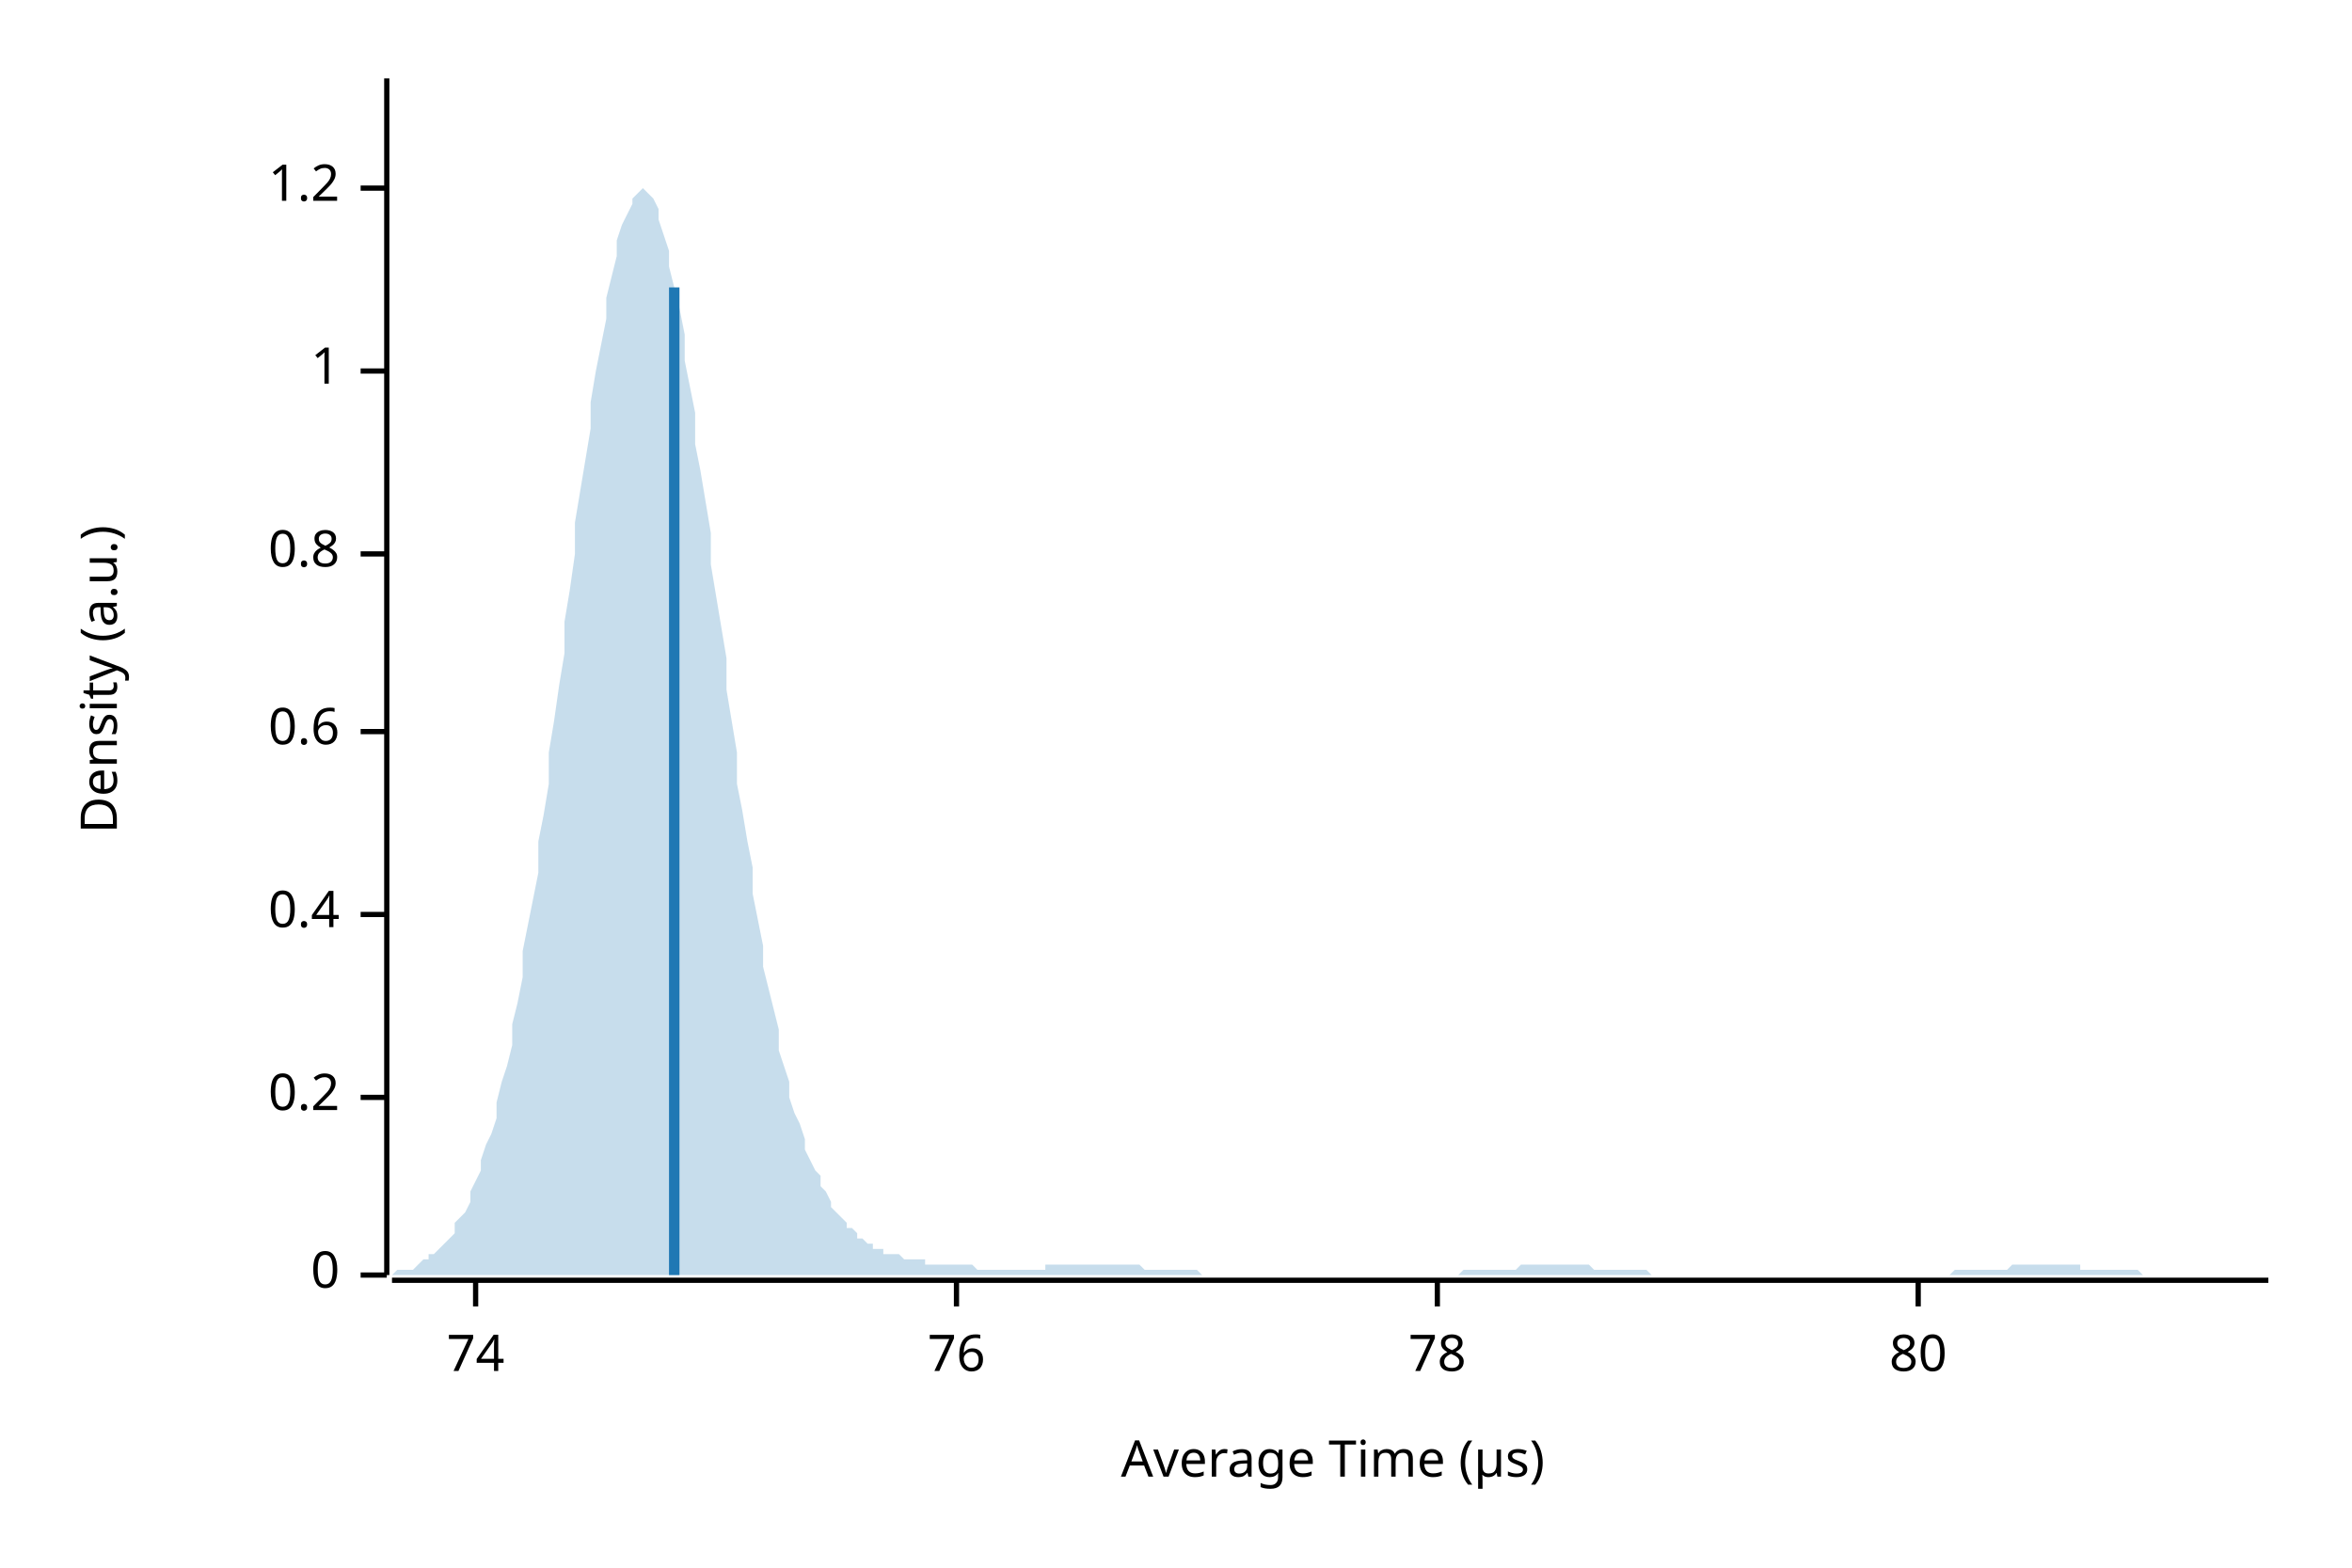
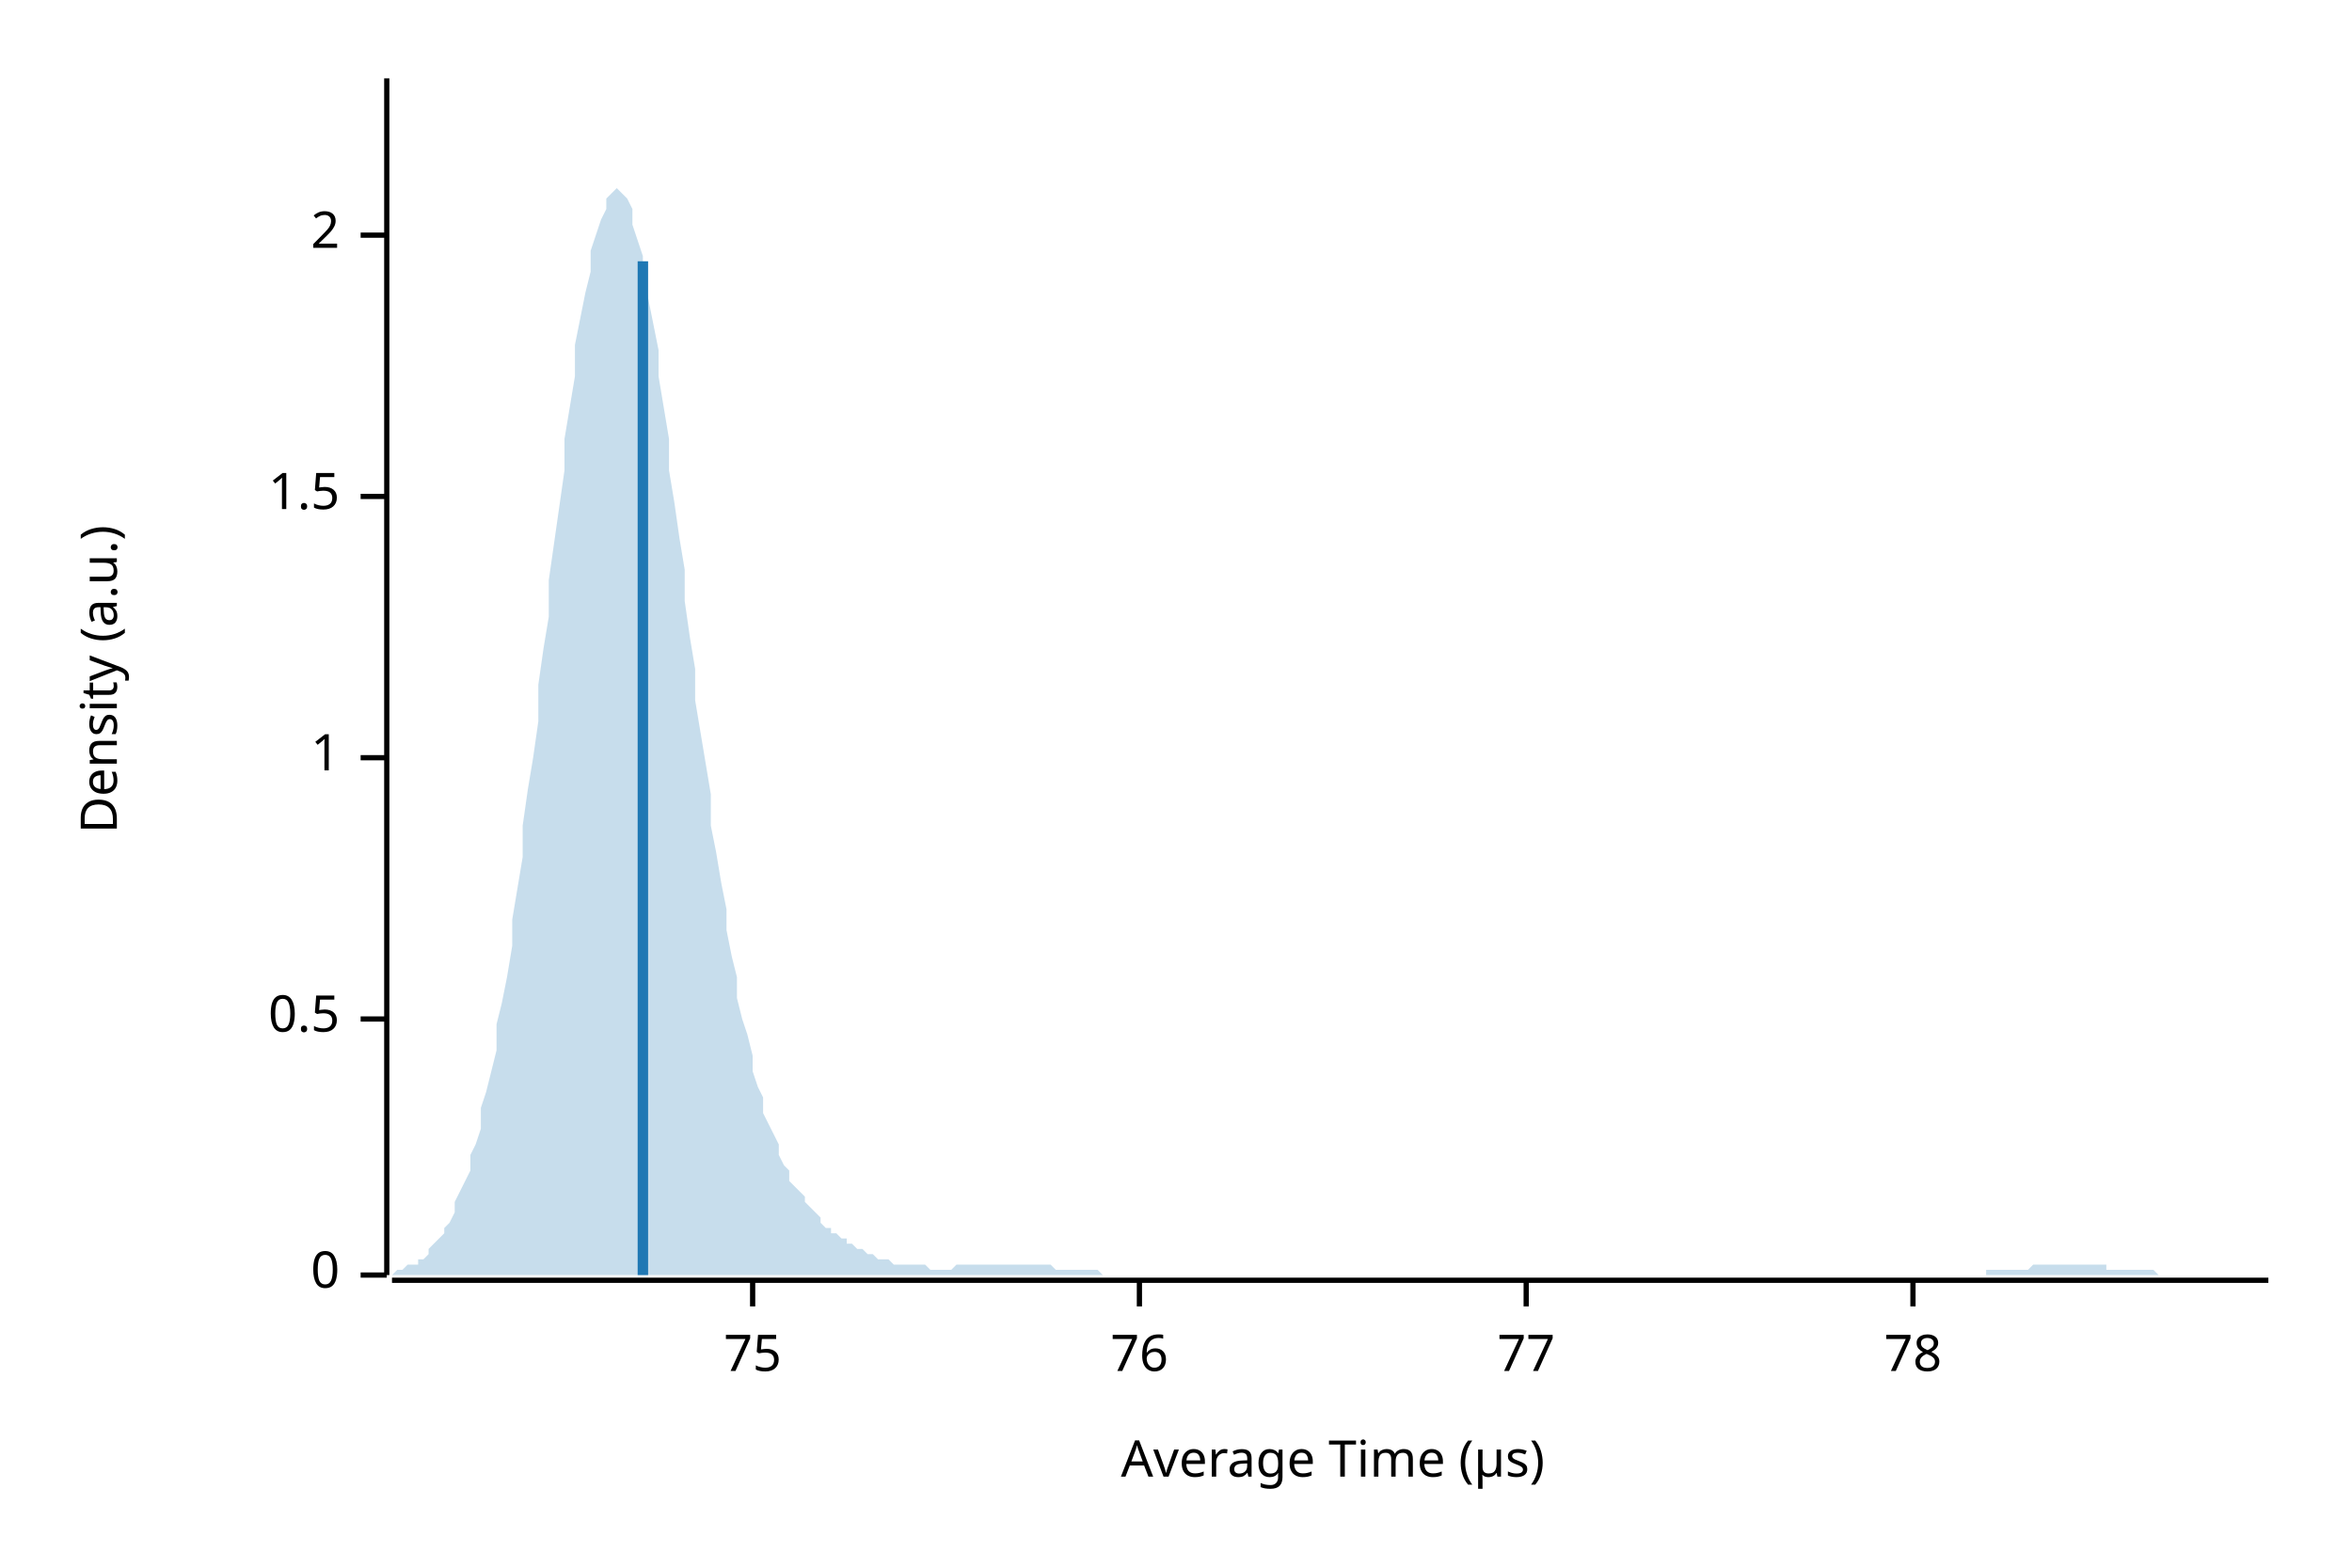
<svg xmlns="http://www.w3.org/2000/svg" width="450" height="300" viewBox="0 0 450 300">
  <text x="15" y="130" dy="0.76em" text-anchor="middle" font-family="sans-serif" font-size="9.677" opacity="1" fill="#000000" transform="rotate(270, 15, 130)">
Density (a.u.)
</text>
  <text x="255" y="285" dy="-0.5ex" text-anchor="middle" font-family="sans-serif" font-size="9.677" opacity="1" fill="#000000">
Average Time (µs)
</text>
  <polyline fill="none" opacity="1" stroke="#000000" stroke-width="1" points="74,15 74,244 " />
  <text x="65" y="244" dy="0.5ex" text-anchor="end" font-family="sans-serif" font-size="9.677" opacity="1" fill="#000000">
0
</text>
  <polyline fill="none" opacity="1" stroke="#000000" stroke-width="1" points="69,244 74,244 " />
-   <text x="65" y="210" dy="0.5ex" text-anchor="end" font-family="sans-serif" font-size="9.677" opacity="1" fill="#000000">
- 0.2
+   <text x="65" y="195" dy="0.5ex" text-anchor="end" font-family="sans-serif" font-size="9.677" opacity="1" fill="#000000">
+ 0.5
</text>
-   <polyline fill="none" opacity="1" stroke="#000000" stroke-width="1" points="69,210 74,210 " />
-   <text x="65" y="175" dy="0.5ex" text-anchor="end" font-family="sans-serif" font-size="9.677" opacity="1" fill="#000000">
- 0.4
- </text>
-   <polyline fill="none" opacity="1" stroke="#000000" stroke-width="1" points="69,175 74,175 " />
-   <text x="65" y="140" dy="0.5ex" text-anchor="end" font-family="sans-serif" font-size="9.677" opacity="1" fill="#000000">
- 0.6
- </text>
-   <polyline fill="none" opacity="1" stroke="#000000" stroke-width="1" points="69,140 74,140 " />
-   <text x="65" y="106" dy="0.5ex" text-anchor="end" font-family="sans-serif" font-size="9.677" opacity="1" fill="#000000">
- 0.8
- </text>
-   <polyline fill="none" opacity="1" stroke="#000000" stroke-width="1" points="69,106 74,106 " />
-   <text x="65" y="71" dy="0.5ex" text-anchor="end" font-family="sans-serif" font-size="9.677" opacity="1" fill="#000000">
+   <polyline fill="none" opacity="1" stroke="#000000" stroke-width="1" points="69,195 74,195 " />
+   <text x="65" y="145" dy="0.5ex" text-anchor="end" font-family="sans-serif" font-size="9.677" opacity="1" fill="#000000">
1
</text>
-   <polyline fill="none" opacity="1" stroke="#000000" stroke-width="1" points="69,71 74,71 " />
-   <text x="65" y="36" dy="0.5ex" text-anchor="end" font-family="sans-serif" font-size="9.677" opacity="1" fill="#000000">
- 1.2
+   <polyline fill="none" opacity="1" stroke="#000000" stroke-width="1" points="69,145 74,145 " />
+   <text x="65" y="95" dy="0.5ex" text-anchor="end" font-family="sans-serif" font-size="9.677" opacity="1" fill="#000000">
+ 1.5
</text>
-   <polyline fill="none" opacity="1" stroke="#000000" stroke-width="1" points="69,36 74,36 " />
+   <polyline fill="none" opacity="1" stroke="#000000" stroke-width="1" points="69,95 74,95 " />
+   <text x="65" y="45" dy="0.5ex" text-anchor="end" font-family="sans-serif" font-size="9.677" opacity="1" fill="#000000">
+ 2
+ </text>
+   <polyline fill="none" opacity="1" stroke="#000000" stroke-width="1" points="69,45 74,45 " />
  <polyline fill="none" opacity="1" stroke="#000000" stroke-width="1" points="75,245 434,245 " />
-   <text x="91" y="255" dy="0.76em" text-anchor="middle" font-family="sans-serif" font-size="9.677" opacity="1" fill="#000000">
- 74
+   <text x="144" y="255" dy="0.76em" text-anchor="middle" font-family="sans-serif" font-size="9.677" opacity="1" fill="#000000">
+ 75
</text>
-   <polyline fill="none" opacity="1" stroke="#000000" stroke-width="1" points="91,245 91,250 " />
-   <text x="183" y="255" dy="0.76em" text-anchor="middle" font-family="sans-serif" font-size="9.677" opacity="1" fill="#000000">
+   <polyline fill="none" opacity="1" stroke="#000000" stroke-width="1" points="144,245 144,250 " />
+   <text x="218" y="255" dy="0.76em" text-anchor="middle" font-family="sans-serif" font-size="9.677" opacity="1" fill="#000000">
76
</text>
-   <polyline fill="none" opacity="1" stroke="#000000" stroke-width="1" points="183,245 183,250 " />
-   <text x="275" y="255" dy="0.76em" text-anchor="middle" font-family="sans-serif" font-size="9.677" opacity="1" fill="#000000">
+   <polyline fill="none" opacity="1" stroke="#000000" stroke-width="1" points="218,245 218,250 " />
+   <text x="292" y="255" dy="0.76em" text-anchor="middle" font-family="sans-serif" font-size="9.677" opacity="1" fill="#000000">
+ 77
+ </text>
+   <polyline fill="none" opacity="1" stroke="#000000" stroke-width="1" points="292,245 292,250 " />
+   <text x="366" y="255" dy="0.76em" text-anchor="middle" font-family="sans-serif" font-size="9.677" opacity="1" fill="#000000">
78
</text>
-   <polyline fill="none" opacity="1" stroke="#000000" stroke-width="1" points="275,245 275,250 " />
-   <text x="367" y="255" dy="0.76em" text-anchor="middle" font-family="sans-serif" font-size="9.677" opacity="1" fill="#000000">
- 80
- </text>
-   <polyline fill="none" opacity="1" stroke="#000000" stroke-width="1" points="367,245 367,250 " />
-   <polygon opacity="0.25" fill="#1F78B4" points="75,244 75,244 76,243 77,243 77,243 78,243 79,243 80,242 80,242 81,241 82,241 82,240 83,240 84,239 85,238 85,238 86,237 87,236 87,234 88,233 89,232 90,230 90,228 91,226 92,224 92,222 93,219 94,217 95,214 95,211 96,207 97,204 98,200 98,196 99,192 100,187 100,182 101,177 102,172 103,167 103,161 104,156 105,150 105,144 106,138 107,131 108,125 108,119 109,113 110,106 110,100 111,94 112,88 113,82 113,77 114,71 115,66 116,61 116,57 117,53 118,49 118,46 119,43 120,41 121,39 121,38 122,37 123,36 123,36 124,37 125,38 126,40 126,42 127,45 128,48 128,51 129,55 130,59 131,64 131,69 132,74 133,79 133,85 134,90 135,96 136,102 136,108 137,114 138,120 139,126 139,132 140,138 141,144 141,150 142,155 143,161 144,166 144,171 145,176 146,181 146,185 147,189 148,193 149,197 149,201 150,204 151,207 151,210 152,213 153,215 154,218 154,220 155,222 156,224 157,225 157,227 158,228 159,230 159,231 160,232 161,233 162,234 162,235 163,235 164,236 164,237 165,237 166,238 167,238 167,239 168,239 169,239 169,240 170,240 171,240 172,240 172,240 173,241 174,241 175,241 175,241 176,241 177,241 177,242 178,242 179,242 180,242 180,242 181,242 182,242 182,242 183,242 184,242 185,242 185,242 186,242 187,243 187,243 188,243 189,243 190,243 190,243 191,243 192,243 192,243 193,243 194,243 195,243 195,243 196,243 197,243 198,243 198,243 199,243 200,243 200,242 201,242 202,242 203,242 203,242 204,242 205,242 205,242 206,242 207,242 208,242 208,242 209,242 210,242 210,242 211,242 212,242 213,242 213,242 214,242 215,242 216,242 216,242 217,242 218,242 218,242 219,243 220,243 221,243 221,243 222,243 223,243 223,243 224,243 225,243 226,243 226,243 227,243 228,243 228,243 229,243 230,244 231,244 231,244 232,244 233,244 233,244 234,244 235,244 236,244 236,244 237,244 238,244 239,244 239,244 240,244 241,244 241,244 242,244 243,244 244,244 244,244 245,244 246,244 246,244 247,244 248,244 249,244 249,244 250,244 251,244 251,244 252,244 253,244 254,244 254,244 255,244 256,244 257,244 257,244 258,244 259,244 259,244 260,244 261,244 262,244 262,244 263,244 264,244 264,244 265,244 266,244 267,244 267,244 268,244 269,244 269,244 270,244 271,244 272,244 272,244 273,244 274,244 275,244 275,244 276,244 277,244 277,244 278,244 279,244 280,243 280,243 281,243 282,243 282,243 283,243 284,243 285,243 285,243 286,243 287,243 287,243 288,243 289,243 290,243 290,243 291,242 292,242 292,242 293,242 294,242 295,242 295,242 296,242 297,242 298,242 298,242 299,242 300,242 300,242 301,242 302,242 303,242 303,242 304,242 305,243 305,243 306,243 307,243 308,243 308,243 309,243 310,243 310,243 311,243 312,243 313,243 313,243 314,243 315,243 316,244 316,244 317,244 318,244 318,244 319,244 320,244 321,244 321,244 322,244 323,244 323,244 324,244 325,244 326,244 326,244 327,244 328,244 328,244 329,244 330,244 331,244 331,244 332,244 333,244 333,244 334,244 335,244 336,244 336,244 337,244 338,244 339,244 339,244 340,244 341,244 341,244 342,244 343,244 344,244 344,244 345,244 346,244 346,244 347,244 348,244 349,244 349,244 350,244 351,244 351,244 352,244 353,244 354,244 354,244 355,244 356,244 357,244 357,244 358,244 359,244 359,244 360,244 361,244 362,244 362,244 363,244 364,244 364,244 365,244 366,244 367,244 367,244 368,244 369,244 369,244 370,244 371,244 372,244 372,244 373,244 374,243 375,243 375,243 376,243 377,243 377,243 378,243 379,243 380,243 380,243 381,243 382,243 382,243 383,243 384,243 385,242 385,242 386,242 387,242 387,242 388,242 389,242 390,242 390,242 391,242 392,242 392,242 393,242 394,242 395,242 395,242 396,242 397,242 398,242 398,243 399,243 400,243 400,243 401,243 402,243 403,243 403,243 404,243 405,243 405,243 406,243 407,243 408,243 408,243 409,243 410,244 410,244 411,244 412,244 413,244 413,244 414,244 415,244 416,244 416,244 417,244 418,244 418,244 419,244 420,244 421,244 421,244 422,244 423,244 423,244 424,244 425,244 426,244 426,244 427,244 428,244 428,244 429,244 430,244 431,244 431,244 432,244 433,244 434,244 434,244 75,244 " />
-   <polyline fill="none" opacity="1" stroke="#1F78B4" stroke-width="2" points="129,244 129,55 " />
+   <polyline fill="none" opacity="1" stroke="#000000" stroke-width="1" points="366,245 366,250 " />
+   <polygon opacity="0.25" fill="#1F78B4" points="75,244 75,244 76,243 77,243 77,243 78,242 79,242 80,242 80,241 81,241 82,240 82,239 83,238 84,237 85,236 85,235 86,234 87,232 87,230 88,228 89,226 90,224 90,221 91,219 92,216 92,212 93,209 94,205 95,201 95,196 96,192 97,187 98,181 98,176 99,170 100,164 100,158 101,151 102,145 103,138 103,131 104,124 105,118 105,111 106,104 107,97 108,90 108,84 109,78 110,72 110,66 111,61 112,56 113,52 113,48 114,45 115,42 116,40 116,38 117,37 118,36 118,36 119,37 120,38 121,40 121,43 122,46 123,49 123,53 124,57 125,62 126,67 126,72 127,78 128,84 128,90 129,96 130,103 131,109 131,115 132,122 133,128 133,134 134,140 135,146 136,152 136,158 137,163 138,169 139,174 139,178 140,183 141,187 141,191 142,195 143,198 144,202 144,205 145,208 146,210 146,213 147,215 148,217 149,219 149,221 150,223 151,224 151,226 152,227 153,228 154,229 154,230 155,231 156,232 157,233 157,234 158,235 159,235 159,236 160,236 161,237 162,237 162,238 163,238 164,239 164,239 165,239 166,240 167,240 167,240 168,241 169,241 169,241 170,241 171,242 172,242 172,242 173,242 174,242 175,242 175,242 176,242 177,242 177,242 178,243 179,243 180,243 180,243 181,243 182,243 182,243 183,242 184,242 185,242 185,242 186,242 187,242 187,242 188,242 189,242 190,242 190,242 191,242 192,242 192,242 193,242 194,242 195,242 195,242 196,242 197,242 198,242 198,242 199,242 200,242 200,242 201,242 202,243 203,243 203,243 204,243 205,243 205,243 206,243 207,243 208,243 208,243 209,243 210,243 210,243 211,244 212,244 213,244 213,244 214,244 215,244 216,244 216,244 217,244 218,244 218,244 219,244 220,244 221,244 221,244 222,244 223,244 223,244 224,244 225,244 226,244 226,244 227,244 228,244 228,244 229,244 230,244 231,244 231,244 232,244 233,244 233,244 234,244 235,244 236,244 236,244 237,244 238,244 239,244 239,244 240,244 241,244 241,244 242,244 243,244 244,244 244,244 245,244 246,244 246,244 247,244 248,244 249,244 249,244 250,244 251,244 251,244 252,244 253,244 254,244 254,244 255,244 256,244 257,244 257,244 258,244 259,244 259,244 260,244 261,244 262,244 262,244 263,244 264,244 264,244 265,244 266,244 267,244 267,244 268,244 269,244 269,244 270,244 271,244 272,244 272,244 273,244 274,244 275,244 275,244 276,244 277,244 277,244 278,244 279,244 280,244 280,244 281,244 282,244 282,244 283,244 284,244 285,244 285,244 286,244 287,244 287,244 288,244 289,244 290,244 290,244 291,244 292,244 292,244 293,244 294,244 295,244 295,244 296,244 297,244 298,244 298,244 299,244 300,244 300,244 301,244 302,244 303,244 303,244 304,244 305,244 305,244 306,244 307,244 308,244 308,244 309,244 310,244 310,244 311,244 312,244 313,244 313,244 314,244 315,244 316,244 316,244 317,244 318,244 318,244 319,244 320,244 321,244 321,244 322,244 323,244 323,244 324,244 325,244 326,244 326,244 327,244 328,244 328,244 329,244 330,244 331,244 331,244 332,244 333,244 333,244 334,244 335,244 336,244 336,244 337,244 338,244 339,244 339,244 340,244 341,244 341,244 342,244 343,244 344,244 344,244 345,244 346,244 346,244 347,244 348,244 349,244 349,244 350,244 351,244 351,244 352,244 353,244 354,244 354,244 355,244 356,244 357,244 357,244 358,244 359,244 359,244 360,244 361,244 362,244 362,244 363,244 364,244 364,244 365,244 366,244 367,244 367,244 368,244 369,244 369,244 370,244 371,244 372,244 372,244 373,244 374,244 375,244 375,244 376,244 377,244 377,244 378,244 379,244 380,244 380,243 381,243 382,243 382,243 383,243 384,243 385,243 385,243 386,243 387,243 387,243 388,243 389,242 390,242 390,242 391,242 392,242 392,242 393,242 394,242 395,242 395,242 396,242 397,242 398,242 398,242 399,242 400,242 400,242 401,242 402,242 403,242 403,243 404,243 405,243 405,243 406,243 407,243 408,243 408,243 409,243 410,243 410,243 411,243 412,243 413,244 413,244 414,244 415,244 416,244 416,244 417,244 418,244 418,244 419,244 420,244 421,244 421,244 422,244 423,244 423,244 424,244 425,244 426,244 426,244 427,244 428,244 428,244 429,244 430,244 431,244 431,244 432,244 433,244 434,244 434,244 75,244 " />
+   <polyline fill="none" opacity="1" stroke="#1F78B4" stroke-width="2" points="123,244 123,50 " />
</svg>
